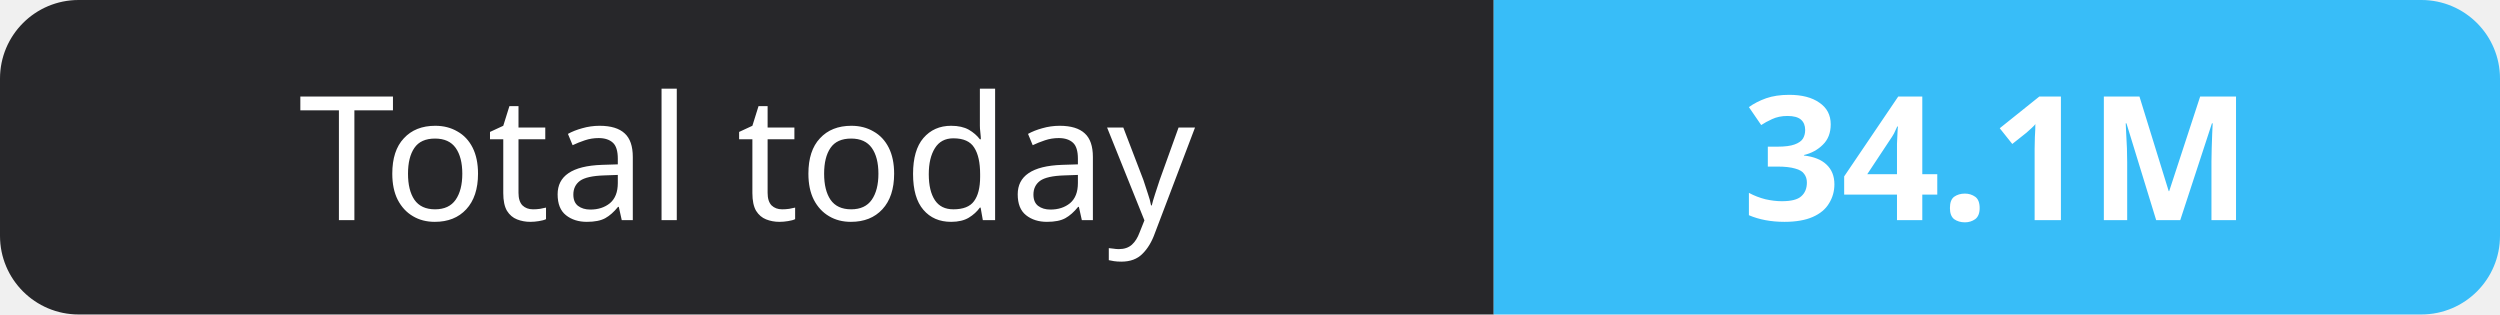
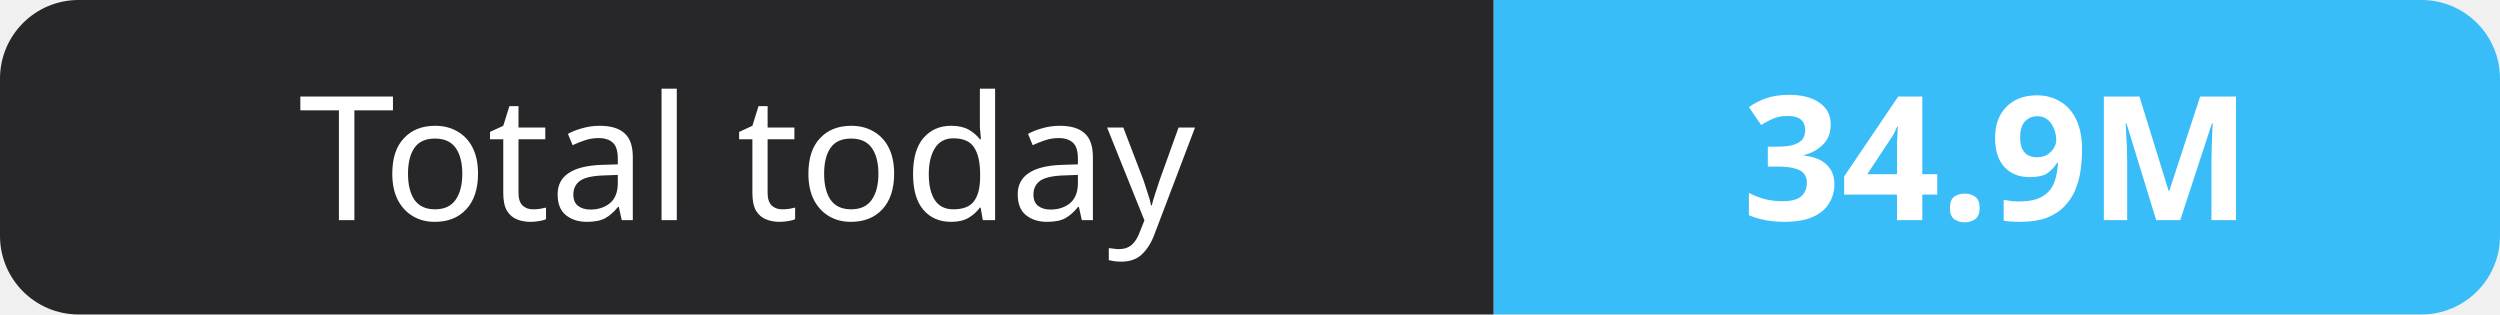
- <svg xmlns="http://www.w3.org/2000/svg" width="159" height="20" role="img" aria-label="Total today: 34.1M">
+ <svg xmlns="http://www.w3.org/2000/svg" width="159" height="20" role="img" aria-label="Total today: 34.9M">
  <clipPath id="r">
    <rect width="159" height="20" rx="5" fill="#fff" />
  </clipPath>
  <g clip-path="url(#r)">
    <rect width="95" height="20" fill="#27272a" />
    <rect x="95" width="64" height="20" fill="#38bdf8" />
  </g>
  <g fill="#fff" text-anchor="middle" font-family="Verdana,Geneva,sans-serif" font-size="11">
    <text x="47.5" y="14">Total today</text>
-     <text x="127.0" y="14" font-weight="700">34.1M</text>
+     <text x="127.0" y="14" font-weight="700">34.9M</text>
  </g>
</svg>
